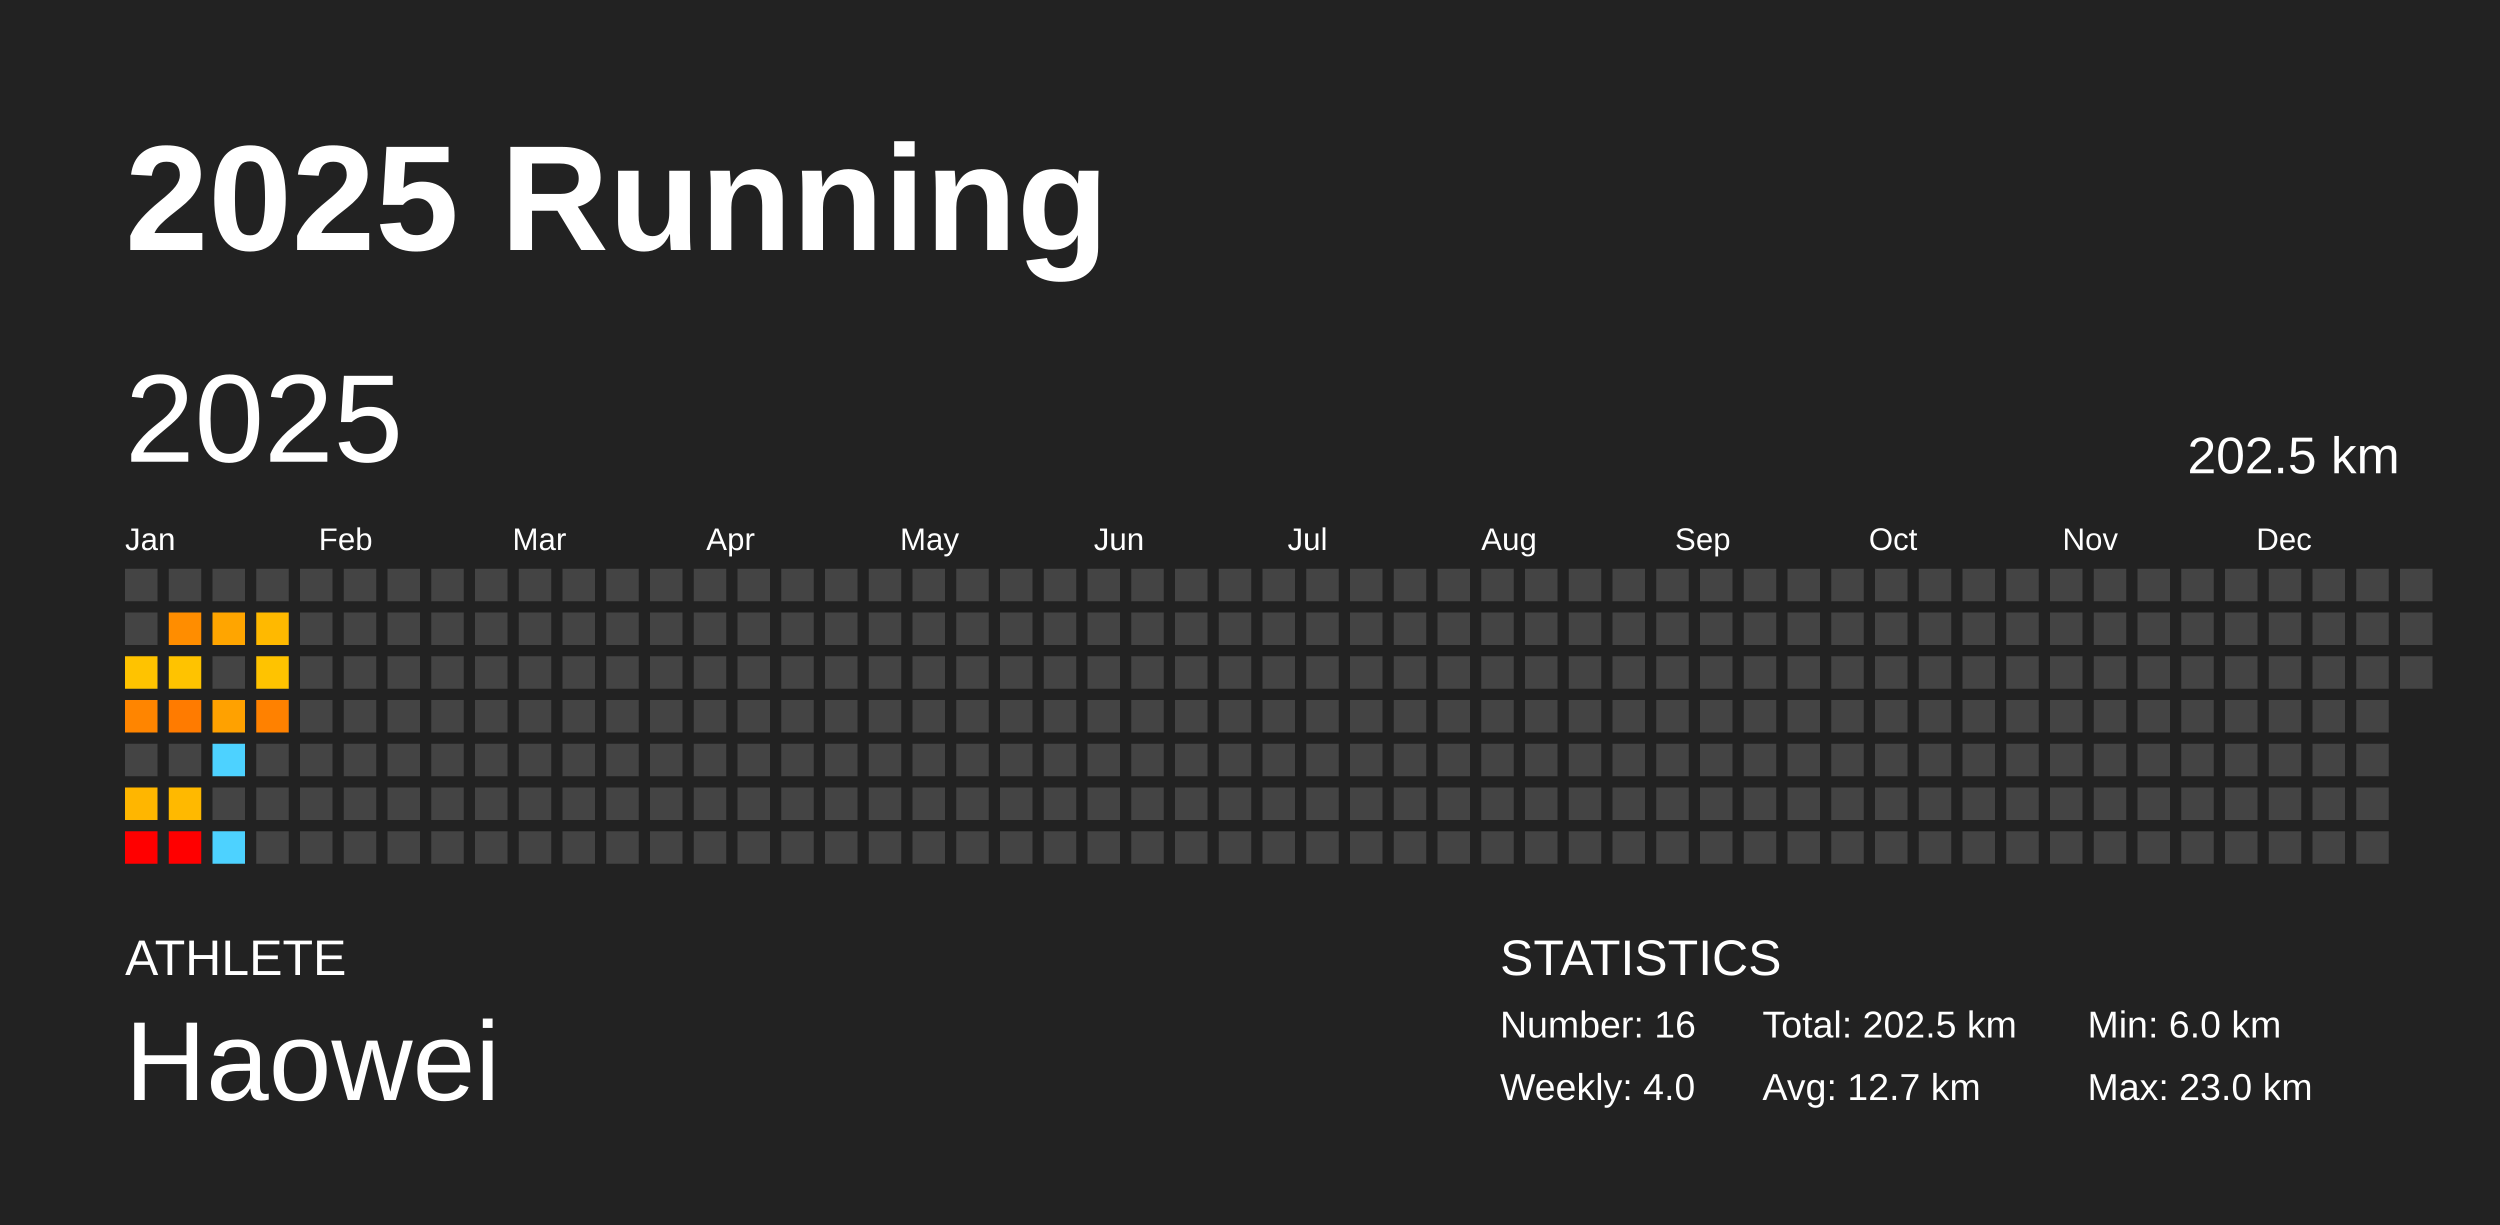
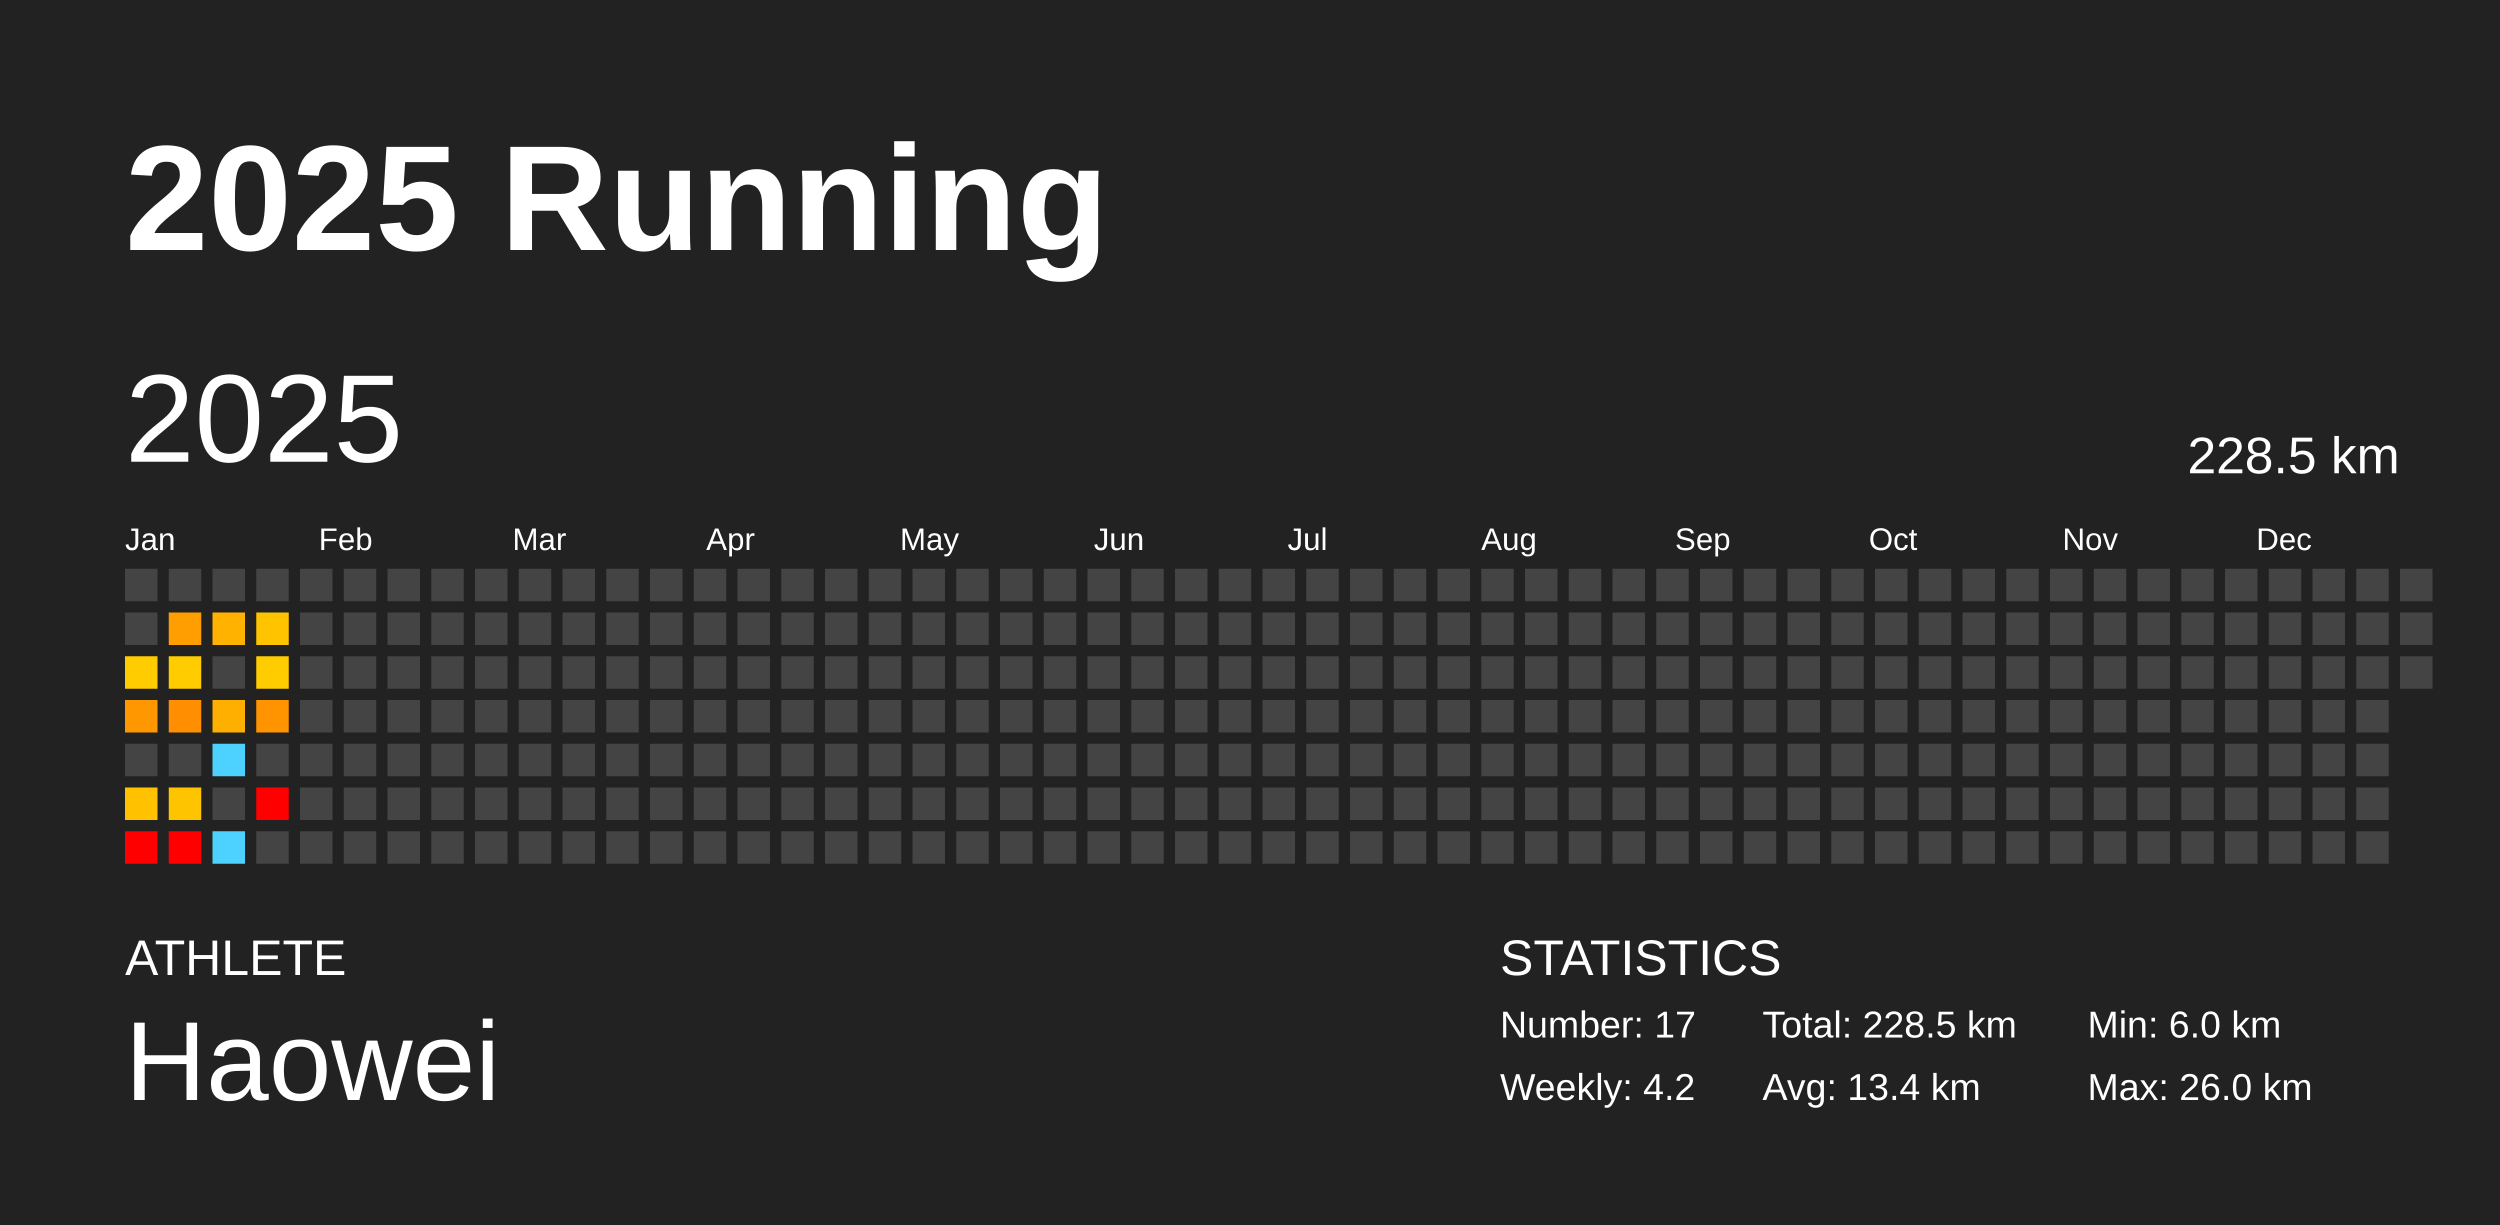
<svg xmlns="http://www.w3.org/2000/svg" baseProfile="full" height="98mm" version="1.1" viewBox="0,0,200,98" width="200mm">
  <defs />
  <rect fill="#222222" height="98" width="200" x="0" y="0" />
  <text fill="#FFFFFF" style="font-size:12px; font-family:Arial; font-weight:bold;" x="10" y="20">2025 Running</text>
  <text fill="#FFFFFF" style="font-size:4px; font-family:Arial" x="10" y="78">ATHLETE</text>
  <text fill="#FFFFFF" style="font-size:9px; font-family:Arial" x="10" y="88">Haowei</text>
  <text fill="#FFFFFF" style="font-size:4px; font-family:Arial" x="120" y="78">STATISTICS</text>
-   <text fill="#FFFFFF" style="font-size:3px; font-family:Arial" x="120" y="83">Number: 16</text>
-   <text fill="#FFFFFF" style="font-size:3px; font-family:Arial" x="120" y="88">Weekly: 4.0</text>
-   <text fill="#FFFFFF" style="font-size:3px; font-family:Arial" x="141" y="83">Total: 202.5 km</text>
-   <text fill="#FFFFFF" style="font-size:3px; font-family:Arial" x="141" y="88">Avg: 12.7 km</text>
+   <text fill="#FFFFFF" style="font-size:3px; font-family:Arial" x="120" y="83">Number: 17</text>
+   <text fill="#FFFFFF" style="font-size:3px; font-family:Arial" x="120" y="88">Weekly: 4.2</text>
+   <text fill="#FFFFFF" style="font-size:3px; font-family:Arial" x="141" y="83">Total: 228.5 km</text>
+   <text fill="#FFFFFF" style="font-size:3px; font-family:Arial" x="141" y="88">Avg: 13.4 km</text>
  <text fill="#FFFFFF" style="font-size:3px; font-family:Arial" x="167" y="83">Min: 6.0 km</text>
-   <text fill="#FFFFFF" style="font-size:3px; font-family:Arial" x="167" y="88">Max: 23.0 km</text>
+   <text fill="#FFFFFF" style="font-size:3px; font-family:Arial" x="167" y="88">Max: 26.0 km</text>
  <text dominant-baseline="hanging" fill="#FFFFFF" style="font-size:10.0px; font-family:Arial;" x="10" y="30">2025</text>
-   <text dominant-baseline="hanging" fill="#FFFFFF" style="font-size:4.125px; font-family:Arial;" x="175" y="35">202.5 km</text>
+   <text dominant-baseline="hanging" fill="#FFFFFF" style="font-size:4.125px; font-family:Arial;" x="175" y="35">228.5 km</text>
  <text fill="#FFFFFF" style="font-size:2.5px; font-family:Arial" x="10.0" y="44">Jan</text>
  <text fill="#FFFFFF" style="font-size:2.5px; font-family:Arial" x="25.5" y="44">Feb</text>
  <text fill="#FFFFFF" style="font-size:2.5px; font-family:Arial" x="41.0" y="44">Mar</text>
  <text fill="#FFFFFF" style="font-size:2.5px; font-family:Arial" x="56.5" y="44">Apr</text>
  <text fill="#FFFFFF" style="font-size:2.5px; font-family:Arial" x="72.0" y="44">May</text>
  <text fill="#FFFFFF" style="font-size:2.5px; font-family:Arial" x="87.5" y="44">Jun</text>
  <text fill="#FFFFFF" style="font-size:2.5px; font-family:Arial" x="103.0" y="44">Jul</text>
  <text fill="#FFFFFF" style="font-size:2.5px; font-family:Arial" x="118.5" y="44">Aug</text>
  <text fill="#FFFFFF" style="font-size:2.5px; font-family:Arial" x="134.0" y="44">Sep</text>
  <text fill="#FFFFFF" style="font-size:2.5px; font-family:Arial" x="149.5" y="44">Oct</text>
  <text fill="#FFFFFF" style="font-size:2.5px; font-family:Arial" x="165.0" y="44">Nov</text>
  <text fill="#FFFFFF" style="font-size:2.5px; font-family:Arial" x="180.5" y="44">Dec</text>
  <rect fill="#444444" height="2.6" width="2.6" x="10.0" y="45.5" />
  <rect fill="#444444" height="2.6" width="2.6" x="10.0" y="49.0" />
-   <rect fill="#ffc300" height="2.6" width="2.6" x="10.0" y="52.5" />
-   <rect fill="#ff8500" height="2.6" width="2.6" x="10.0" y="56.0" />
+   <rect fill="#ffcc00" height="2.6" width="2.6" x="10.0" y="52.5" />
+   <rect fill="#ff9700" height="2.6" width="2.6" x="10.0" y="56.0" />
  <rect fill="#444444" height="2.6" width="2.6" x="10.0" y="59.5" />
-   <rect fill="#ffb600" height="2.6" width="2.6" x="10.0" y="63.0" />
+   <rect fill="#ffc100" height="2.6" width="2.6" x="10.0" y="63.0" />
  <rect fill="red" height="2.6" width="2.6" x="10.0" y="66.5" />
  <rect fill="#444444" height="2.6" width="2.6" x="13.5" y="45.5" />
-   <rect fill="#ff8d00" height="2.6" width="2.6" x="13.5" y="49.0" />
-   <rect fill="#ffc300" height="2.6" width="2.6" x="13.5" y="52.5" />
-   <rect fill="#ff7b00" height="2.6" width="2.6" x="13.5" y="56.0" />
+   <rect fill="#ff9e00" height="2.6" width="2.6" x="13.5" y="49.0" />
+   <rect fill="#ffcc00" height="2.6" width="2.6" x="13.5" y="52.5" />
+   <rect fill="#ff8f00" height="2.6" width="2.6" x="13.5" y="56.0" />
  <rect fill="#444444" height="2.6" width="2.6" x="13.5" y="59.5" />
-   <rect fill="#ffb900" height="2.6" width="2.6" x="13.5" y="63.0" />
+   <rect fill="#ffc400" height="2.6" width="2.6" x="13.5" y="63.0" />
  <rect fill="red" height="2.6" width="2.6" x="13.5" y="66.5" />
  <rect fill="#444444" height="2.6" width="2.6" x="17.0" y="45.5" />
-   <rect fill="#ffa500" height="2.6" width="2.6" x="17.0" y="49.0" />
+   <rect fill="#ffb200" height="2.6" width="2.6" x="17.0" y="49.0" />
  <rect fill="#444444" height="2.6" width="2.6" x="17.0" y="52.5" />
-   <rect fill="#ffa100" height="2.6" width="2.6" x="17.0" y="56.0" />
+   <rect fill="#ffaf00" height="2.6" width="2.6" x="17.0" y="56.0" />
  <rect fill="#4dd2ff" height="2.6" width="2.6" x="17.0" y="59.5" />
  <rect fill="#444444" height="2.6" width="2.6" x="17.0" y="63.0" />
  <rect fill="#4dd2ff" height="2.6" width="2.6" x="17.0" y="66.5" />
  <rect fill="#444444" height="2.6" width="2.6" x="20.5" y="45.5" />
-   <rect fill="#ffb900" height="2.6" width="2.6" x="20.5" y="49.0" />
-   <rect fill="#ffc300" height="2.6" width="2.6" x="20.5" y="52.5" />
-   <rect fill="#ff8100" height="2.6" width="2.6" x="20.5" y="56.0" />
+   <rect fill="#ffc300" height="2.6" width="2.6" x="20.5" y="49.0" />
+   <rect fill="#ffcc00" height="2.6" width="2.6" x="20.5" y="52.5" />
+   <rect fill="#ff9400" height="2.6" width="2.6" x="20.5" y="56.0" />
  <rect fill="#444444" height="2.6" width="2.6" x="20.5" y="59.5" />
-   <rect fill="#444444" height="2.6" width="2.6" x="20.5" y="63.0" />
+   <rect fill="red" height="2.6" width="2.6" x="20.5" y="63.0" />
  <rect fill="#444444" height="2.6" width="2.6" x="20.5" y="66.5" />
  <rect fill="#444444" height="2.6" width="2.6" x="24.0" y="45.5" />
  <rect fill="#444444" height="2.6" width="2.6" x="24.0" y="49.0" />
  <rect fill="#444444" height="2.6" width="2.6" x="24.0" y="52.5" />
  <rect fill="#444444" height="2.6" width="2.6" x="24.0" y="56.0" />
  <rect fill="#444444" height="2.6" width="2.6" x="24.0" y="59.5" />
  <rect fill="#444444" height="2.6" width="2.6" x="24.0" y="63.0" />
  <rect fill="#444444" height="2.6" width="2.6" x="24.0" y="66.5" />
  <rect fill="#444444" height="2.6" width="2.6" x="27.5" y="45.5" />
  <rect fill="#444444" height="2.6" width="2.6" x="27.5" y="49.0" />
  <rect fill="#444444" height="2.6" width="2.6" x="27.5" y="52.5" />
  <rect fill="#444444" height="2.6" width="2.6" x="27.5" y="56.0" />
  <rect fill="#444444" height="2.6" width="2.6" x="27.5" y="59.5" />
  <rect fill="#444444" height="2.6" width="2.6" x="27.5" y="63.0" />
  <rect fill="#444444" height="2.6" width="2.6" x="27.5" y="66.5" />
  <rect fill="#444444" height="2.6" width="2.6" x="31.0" y="45.5" />
  <rect fill="#444444" height="2.6" width="2.6" x="31.0" y="49.0" />
  <rect fill="#444444" height="2.6" width="2.6" x="31.0" y="52.5" />
  <rect fill="#444444" height="2.6" width="2.6" x="31.0" y="56.0" />
  <rect fill="#444444" height="2.6" width="2.6" x="31.0" y="59.5" />
  <rect fill="#444444" height="2.6" width="2.6" x="31.0" y="63.0" />
  <rect fill="#444444" height="2.6" width="2.6" x="31.0" y="66.5" />
  <rect fill="#444444" height="2.6" width="2.6" x="34.5" y="45.5" />
  <rect fill="#444444" height="2.6" width="2.6" x="34.5" y="49.0" />
  <rect fill="#444444" height="2.6" width="2.6" x="34.5" y="52.5" />
  <rect fill="#444444" height="2.6" width="2.6" x="34.5" y="56.0" />
  <rect fill="#444444" height="2.6" width="2.6" x="34.5" y="59.5" />
  <rect fill="#444444" height="2.6" width="2.6" x="34.5" y="63.0" />
  <rect fill="#444444" height="2.6" width="2.6" x="34.5" y="66.5" />
  <rect fill="#444444" height="2.6" width="2.6" x="38.0" y="45.5" />
  <rect fill="#444444" height="2.6" width="2.6" x="38.0" y="49.0" />
  <rect fill="#444444" height="2.6" width="2.6" x="38.0" y="52.5" />
  <rect fill="#444444" height="2.6" width="2.6" x="38.0" y="56.0" />
  <rect fill="#444444" height="2.6" width="2.6" x="38.0" y="59.5" />
  <rect fill="#444444" height="2.6" width="2.6" x="38.0" y="63.0" />
  <rect fill="#444444" height="2.6" width="2.6" x="38.0" y="66.5" />
  <rect fill="#444444" height="2.6" width="2.6" x="41.5" y="45.5" />
  <rect fill="#444444" height="2.6" width="2.6" x="41.5" y="49.0" />
  <rect fill="#444444" height="2.6" width="2.6" x="41.5" y="52.5" />
  <rect fill="#444444" height="2.6" width="2.6" x="41.5" y="56.0" />
  <rect fill="#444444" height="2.6" width="2.6" x="41.5" y="59.5" />
  <rect fill="#444444" height="2.6" width="2.6" x="41.5" y="63.0" />
  <rect fill="#444444" height="2.6" width="2.6" x="41.5" y="66.5" />
  <rect fill="#444444" height="2.6" width="2.6" x="45.0" y="45.5" />
  <rect fill="#444444" height="2.6" width="2.6" x="45.0" y="49.0" />
  <rect fill="#444444" height="2.6" width="2.6" x="45.0" y="52.5" />
  <rect fill="#444444" height="2.6" width="2.6" x="45.0" y="56.0" />
  <rect fill="#444444" height="2.6" width="2.6" x="45.0" y="59.5" />
  <rect fill="#444444" height="2.6" width="2.6" x="45.0" y="63.0" />
  <rect fill="#444444" height="2.6" width="2.6" x="45.0" y="66.5" />
  <rect fill="#444444" height="2.6" width="2.6" x="48.5" y="45.5" />
  <rect fill="#444444" height="2.6" width="2.6" x="48.5" y="49.0" />
  <rect fill="#444444" height="2.6" width="2.6" x="48.5" y="52.5" />
  <rect fill="#444444" height="2.6" width="2.6" x="48.5" y="56.0" />
  <rect fill="#444444" height="2.6" width="2.6" x="48.5" y="59.5" />
  <rect fill="#444444" height="2.6" width="2.6" x="48.5" y="63.0" />
  <rect fill="#444444" height="2.6" width="2.6" x="48.5" y="66.5" />
  <rect fill="#444444" height="2.6" width="2.6" x="52.0" y="45.5" />
  <rect fill="#444444" height="2.6" width="2.6" x="52.0" y="49.0" />
  <rect fill="#444444" height="2.6" width="2.6" x="52.0" y="52.5" />
  <rect fill="#444444" height="2.6" width="2.6" x="52.0" y="56.0" />
  <rect fill="#444444" height="2.6" width="2.6" x="52.0" y="59.5" />
  <rect fill="#444444" height="2.6" width="2.6" x="52.0" y="63.0" />
  <rect fill="#444444" height="2.6" width="2.6" x="52.0" y="66.5" />
  <rect fill="#444444" height="2.6" width="2.6" x="55.5" y="45.5" />
  <rect fill="#444444" height="2.6" width="2.6" x="55.5" y="49.0" />
  <rect fill="#444444" height="2.6" width="2.6" x="55.5" y="52.5" />
  <rect fill="#444444" height="2.6" width="2.6" x="55.5" y="56.0" />
  <rect fill="#444444" height="2.6" width="2.6" x="55.5" y="59.5" />
  <rect fill="#444444" height="2.6" width="2.6" x="55.5" y="63.0" />
  <rect fill="#444444" height="2.6" width="2.6" x="55.5" y="66.5" />
  <rect fill="#444444" height="2.6" width="2.6" x="59.0" y="45.5" />
  <rect fill="#444444" height="2.6" width="2.6" x="59.0" y="49.0" />
  <rect fill="#444444" height="2.6" width="2.6" x="59.0" y="52.5" />
  <rect fill="#444444" height="2.6" width="2.6" x="59.0" y="56.0" />
  <rect fill="#444444" height="2.6" width="2.6" x="59.0" y="59.5" />
  <rect fill="#444444" height="2.6" width="2.6" x="59.0" y="63.0" />
  <rect fill="#444444" height="2.6" width="2.6" x="59.0" y="66.5" />
  <rect fill="#444444" height="2.6" width="2.6" x="62.5" y="45.5" />
  <rect fill="#444444" height="2.6" width="2.6" x="62.5" y="49.0" />
  <rect fill="#444444" height="2.6" width="2.6" x="62.5" y="52.5" />
  <rect fill="#444444" height="2.6" width="2.6" x="62.5" y="56.0" />
  <rect fill="#444444" height="2.6" width="2.6" x="62.5" y="59.5" />
  <rect fill="#444444" height="2.6" width="2.6" x="62.5" y="63.0" />
  <rect fill="#444444" height="2.6" width="2.6" x="62.5" y="66.5" />
  <rect fill="#444444" height="2.6" width="2.6" x="66.0" y="45.5" />
  <rect fill="#444444" height="2.6" width="2.6" x="66.0" y="49.0" />
  <rect fill="#444444" height="2.6" width="2.6" x="66.0" y="52.5" />
  <rect fill="#444444" height="2.6" width="2.6" x="66.0" y="56.0" />
  <rect fill="#444444" height="2.6" width="2.6" x="66.0" y="59.5" />
  <rect fill="#444444" height="2.6" width="2.6" x="66.0" y="63.0" />
  <rect fill="#444444" height="2.6" width="2.6" x="66.0" y="66.5" />
  <rect fill="#444444" height="2.6" width="2.6" x="69.5" y="45.5" />
  <rect fill="#444444" height="2.6" width="2.6" x="69.5" y="49.0" />
  <rect fill="#444444" height="2.6" width="2.6" x="69.5" y="52.5" />
  <rect fill="#444444" height="2.6" width="2.6" x="69.5" y="56.0" />
  <rect fill="#444444" height="2.6" width="2.6" x="69.5" y="59.5" />
  <rect fill="#444444" height="2.6" width="2.6" x="69.5" y="63.0" />
  <rect fill="#444444" height="2.6" width="2.6" x="69.5" y="66.5" />
  <rect fill="#444444" height="2.6" width="2.6" x="73.0" y="45.5" />
  <rect fill="#444444" height="2.6" width="2.6" x="73.0" y="49.0" />
  <rect fill="#444444" height="2.6" width="2.6" x="73.0" y="52.5" />
  <rect fill="#444444" height="2.6" width="2.6" x="73.0" y="56.0" />
  <rect fill="#444444" height="2.6" width="2.6" x="73.0" y="59.5" />
  <rect fill="#444444" height="2.6" width="2.6" x="73.0" y="63.0" />
  <rect fill="#444444" height="2.6" width="2.6" x="73.0" y="66.5" />
  <rect fill="#444444" height="2.6" width="2.6" x="76.5" y="45.5" />
  <rect fill="#444444" height="2.6" width="2.6" x="76.5" y="49.0" />
  <rect fill="#444444" height="2.6" width="2.6" x="76.5" y="52.5" />
  <rect fill="#444444" height="2.6" width="2.6" x="76.5" y="56.0" />
  <rect fill="#444444" height="2.6" width="2.6" x="76.5" y="59.5" />
  <rect fill="#444444" height="2.6" width="2.6" x="76.5" y="63.0" />
  <rect fill="#444444" height="2.6" width="2.6" x="76.5" y="66.5" />
  <rect fill="#444444" height="2.6" width="2.6" x="80.0" y="45.5" />
  <rect fill="#444444" height="2.6" width="2.6" x="80.0" y="49.0" />
  <rect fill="#444444" height="2.6" width="2.6" x="80.0" y="52.5" />
  <rect fill="#444444" height="2.6" width="2.6" x="80.0" y="56.0" />
  <rect fill="#444444" height="2.6" width="2.6" x="80.0" y="59.5" />
  <rect fill="#444444" height="2.6" width="2.6" x="80.0" y="63.0" />
  <rect fill="#444444" height="2.6" width="2.6" x="80.0" y="66.5" />
  <rect fill="#444444" height="2.6" width="2.6" x="83.5" y="45.5" />
  <rect fill="#444444" height="2.6" width="2.6" x="83.5" y="49.0" />
  <rect fill="#444444" height="2.6" width="2.6" x="83.5" y="52.5" />
  <rect fill="#444444" height="2.6" width="2.6" x="83.5" y="56.0" />
  <rect fill="#444444" height="2.6" width="2.6" x="83.5" y="59.5" />
  <rect fill="#444444" height="2.6" width="2.6" x="83.5" y="63.0" />
  <rect fill="#444444" height="2.6" width="2.6" x="83.5" y="66.5" />
  <rect fill="#444444" height="2.6" width="2.6" x="87.0" y="45.5" />
  <rect fill="#444444" height="2.6" width="2.6" x="87.0" y="49.0" />
  <rect fill="#444444" height="2.6" width="2.6" x="87.0" y="52.5" />
  <rect fill="#444444" height="2.6" width="2.6" x="87.0" y="56.0" />
  <rect fill="#444444" height="2.6" width="2.6" x="87.0" y="59.5" />
  <rect fill="#444444" height="2.6" width="2.6" x="87.0" y="63.0" />
  <rect fill="#444444" height="2.6" width="2.6" x="87.0" y="66.5" />
  <rect fill="#444444" height="2.6" width="2.6" x="90.5" y="45.5" />
  <rect fill="#444444" height="2.6" width="2.6" x="90.5" y="49.0" />
  <rect fill="#444444" height="2.6" width="2.6" x="90.5" y="52.5" />
  <rect fill="#444444" height="2.6" width="2.6" x="90.5" y="56.0" />
  <rect fill="#444444" height="2.6" width="2.6" x="90.5" y="59.5" />
  <rect fill="#444444" height="2.6" width="2.6" x="90.5" y="63.0" />
  <rect fill="#444444" height="2.6" width="2.6" x="90.5" y="66.5" />
  <rect fill="#444444" height="2.6" width="2.6" x="94.0" y="45.5" />
  <rect fill="#444444" height="2.6" width="2.6" x="94.0" y="49.0" />
  <rect fill="#444444" height="2.6" width="2.6" x="94.0" y="52.5" />
  <rect fill="#444444" height="2.6" width="2.6" x="94.0" y="56.0" />
  <rect fill="#444444" height="2.6" width="2.6" x="94.0" y="59.5" />
  <rect fill="#444444" height="2.6" width="2.6" x="94.0" y="63.0" />
  <rect fill="#444444" height="2.6" width="2.6" x="94.0" y="66.5" />
  <rect fill="#444444" height="2.6" width="2.6" x="97.5" y="45.5" />
  <rect fill="#444444" height="2.6" width="2.6" x="97.5" y="49.0" />
  <rect fill="#444444" height="2.6" width="2.6" x="97.5" y="52.5" />
  <rect fill="#444444" height="2.6" width="2.6" x="97.5" y="56.0" />
  <rect fill="#444444" height="2.6" width="2.6" x="97.5" y="59.5" />
  <rect fill="#444444" height="2.6" width="2.6" x="97.5" y="63.0" />
  <rect fill="#444444" height="2.6" width="2.6" x="97.5" y="66.5" />
  <rect fill="#444444" height="2.6" width="2.6" x="101.0" y="45.5" />
  <rect fill="#444444" height="2.6" width="2.6" x="101.0" y="49.0" />
  <rect fill="#444444" height="2.6" width="2.6" x="101.0" y="52.5" />
  <rect fill="#444444" height="2.6" width="2.6" x="101.0" y="56.0" />
  <rect fill="#444444" height="2.6" width="2.6" x="101.0" y="59.5" />
  <rect fill="#444444" height="2.6" width="2.6" x="101.0" y="63.0" />
  <rect fill="#444444" height="2.6" width="2.6" x="101.0" y="66.5" />
  <rect fill="#444444" height="2.6" width="2.6" x="104.5" y="45.5" />
  <rect fill="#444444" height="2.6" width="2.6" x="104.5" y="49.0" />
  <rect fill="#444444" height="2.6" width="2.6" x="104.5" y="52.5" />
  <rect fill="#444444" height="2.6" width="2.6" x="104.5" y="56.0" />
  <rect fill="#444444" height="2.6" width="2.6" x="104.5" y="59.5" />
  <rect fill="#444444" height="2.6" width="2.6" x="104.5" y="63.0" />
  <rect fill="#444444" height="2.6" width="2.6" x="104.5" y="66.5" />
  <rect fill="#444444" height="2.6" width="2.6" x="108.0" y="45.5" />
  <rect fill="#444444" height="2.6" width="2.6" x="108.0" y="49.0" />
  <rect fill="#444444" height="2.6" width="2.6" x="108.0" y="52.5" />
  <rect fill="#444444" height="2.6" width="2.6" x="108.0" y="56.0" />
  <rect fill="#444444" height="2.6" width="2.6" x="108.0" y="59.5" />
  <rect fill="#444444" height="2.6" width="2.6" x="108.0" y="63.0" />
  <rect fill="#444444" height="2.6" width="2.6" x="108.0" y="66.5" />
  <rect fill="#444444" height="2.6" width="2.6" x="111.5" y="45.5" />
  <rect fill="#444444" height="2.6" width="2.6" x="111.5" y="49.0" />
  <rect fill="#444444" height="2.6" width="2.6" x="111.5" y="52.5" />
  <rect fill="#444444" height="2.6" width="2.6" x="111.5" y="56.0" />
  <rect fill="#444444" height="2.6" width="2.6" x="111.5" y="59.5" />
  <rect fill="#444444" height="2.6" width="2.6" x="111.5" y="63.0" />
  <rect fill="#444444" height="2.6" width="2.6" x="111.5" y="66.5" />
  <rect fill="#444444" height="2.6" width="2.6" x="115.0" y="45.5" />
  <rect fill="#444444" height="2.6" width="2.6" x="115.0" y="49.0" />
  <rect fill="#444444" height="2.6" width="2.6" x="115.0" y="52.5" />
  <rect fill="#444444" height="2.6" width="2.6" x="115.0" y="56.0" />
  <rect fill="#444444" height="2.6" width="2.6" x="115.0" y="59.5" />
  <rect fill="#444444" height="2.6" width="2.6" x="115.0" y="63.0" />
  <rect fill="#444444" height="2.6" width="2.6" x="115.0" y="66.5" />
  <rect fill="#444444" height="2.6" width="2.6" x="118.5" y="45.5" />
  <rect fill="#444444" height="2.6" width="2.6" x="118.5" y="49.0" />
  <rect fill="#444444" height="2.6" width="2.6" x="118.5" y="52.5" />
  <rect fill="#444444" height="2.6" width="2.6" x="118.5" y="56.0" />
  <rect fill="#444444" height="2.6" width="2.6" x="118.5" y="59.5" />
  <rect fill="#444444" height="2.6" width="2.6" x="118.5" y="63.0" />
  <rect fill="#444444" height="2.6" width="2.6" x="118.5" y="66.5" />
  <rect fill="#444444" height="2.6" width="2.6" x="122.0" y="45.5" />
  <rect fill="#444444" height="2.6" width="2.6" x="122.0" y="49.0" />
  <rect fill="#444444" height="2.6" width="2.6" x="122.0" y="52.5" />
  <rect fill="#444444" height="2.6" width="2.6" x="122.0" y="56.0" />
  <rect fill="#444444" height="2.6" width="2.6" x="122.0" y="59.5" />
  <rect fill="#444444" height="2.6" width="2.6" x="122.0" y="63.0" />
  <rect fill="#444444" height="2.6" width="2.6" x="122.0" y="66.5" />
  <rect fill="#444444" height="2.6" width="2.6" x="125.5" y="45.5" />
  <rect fill="#444444" height="2.6" width="2.6" x="125.5" y="49.0" />
  <rect fill="#444444" height="2.6" width="2.6" x="125.5" y="52.5" />
  <rect fill="#444444" height="2.6" width="2.6" x="125.5" y="56.0" />
  <rect fill="#444444" height="2.6" width="2.6" x="125.5" y="59.5" />
  <rect fill="#444444" height="2.6" width="2.6" x="125.5" y="63.0" />
  <rect fill="#444444" height="2.6" width="2.6" x="125.5" y="66.5" />
  <rect fill="#444444" height="2.6" width="2.6" x="129.0" y="45.5" />
  <rect fill="#444444" height="2.6" width="2.6" x="129.0" y="49.0" />
  <rect fill="#444444" height="2.6" width="2.6" x="129.0" y="52.5" />
  <rect fill="#444444" height="2.6" width="2.6" x="129.0" y="56.0" />
  <rect fill="#444444" height="2.6" width="2.6" x="129.0" y="59.5" />
  <rect fill="#444444" height="2.6" width="2.6" x="129.0" y="63.0" />
  <rect fill="#444444" height="2.6" width="2.6" x="129.0" y="66.5" />
  <rect fill="#444444" height="2.6" width="2.6" x="132.5" y="45.5" />
  <rect fill="#444444" height="2.6" width="2.6" x="132.5" y="49.0" />
  <rect fill="#444444" height="2.6" width="2.6" x="132.5" y="52.5" />
  <rect fill="#444444" height="2.6" width="2.6" x="132.5" y="56.0" />
  <rect fill="#444444" height="2.6" width="2.6" x="132.5" y="59.5" />
  <rect fill="#444444" height="2.6" width="2.6" x="132.5" y="63.0" />
  <rect fill="#444444" height="2.6" width="2.6" x="132.5" y="66.5" />
  <rect fill="#444444" height="2.6" width="2.6" x="136.0" y="45.5" />
  <rect fill="#444444" height="2.6" width="2.6" x="136.0" y="49.0" />
  <rect fill="#444444" height="2.6" width="2.6" x="136.0" y="52.5" />
  <rect fill="#444444" height="2.6" width="2.6" x="136.0" y="56.0" />
  <rect fill="#444444" height="2.6" width="2.6" x="136.0" y="59.5" />
  <rect fill="#444444" height="2.6" width="2.6" x="136.0" y="63.0" />
  <rect fill="#444444" height="2.6" width="2.6" x="136.0" y="66.5" />
  <rect fill="#444444" height="2.6" width="2.6" x="139.5" y="45.5" />
  <rect fill="#444444" height="2.6" width="2.6" x="139.5" y="49.0" />
  <rect fill="#444444" height="2.6" width="2.6" x="139.5" y="52.5" />
  <rect fill="#444444" height="2.6" width="2.6" x="139.5" y="56.0" />
  <rect fill="#444444" height="2.6" width="2.6" x="139.5" y="59.5" />
  <rect fill="#444444" height="2.6" width="2.6" x="139.5" y="63.0" />
  <rect fill="#444444" height="2.6" width="2.6" x="139.5" y="66.5" />
  <rect fill="#444444" height="2.6" width="2.6" x="143.0" y="45.5" />
  <rect fill="#444444" height="2.6" width="2.6" x="143.0" y="49.0" />
  <rect fill="#444444" height="2.6" width="2.6" x="143.0" y="52.5" />
  <rect fill="#444444" height="2.6" width="2.6" x="143.0" y="56.0" />
  <rect fill="#444444" height="2.6" width="2.6" x="143.0" y="59.5" />
  <rect fill="#444444" height="2.6" width="2.6" x="143.0" y="63.0" />
  <rect fill="#444444" height="2.6" width="2.6" x="143.0" y="66.5" />
  <rect fill="#444444" height="2.6" width="2.6" x="146.5" y="45.5" />
  <rect fill="#444444" height="2.6" width="2.6" x="146.5" y="49.0" />
  <rect fill="#444444" height="2.6" width="2.6" x="146.5" y="52.5" />
  <rect fill="#444444" height="2.6" width="2.6" x="146.5" y="56.0" />
  <rect fill="#444444" height="2.6" width="2.6" x="146.5" y="59.5" />
  <rect fill="#444444" height="2.6" width="2.6" x="146.5" y="63.0" />
  <rect fill="#444444" height="2.6" width="2.6" x="146.5" y="66.5" />
  <rect fill="#444444" height="2.6" width="2.6" x="150.0" y="45.5" />
  <rect fill="#444444" height="2.6" width="2.6" x="150.0" y="49.0" />
  <rect fill="#444444" height="2.6" width="2.6" x="150.0" y="52.5" />
  <rect fill="#444444" height="2.6" width="2.6" x="150.0" y="56.0" />
  <rect fill="#444444" height="2.6" width="2.6" x="150.0" y="59.5" />
  <rect fill="#444444" height="2.6" width="2.6" x="150.0" y="63.0" />
  <rect fill="#444444" height="2.6" width="2.6" x="150.0" y="66.5" />
  <rect fill="#444444" height="2.6" width="2.6" x="153.5" y="45.5" />
  <rect fill="#444444" height="2.6" width="2.6" x="153.5" y="49.0" />
  <rect fill="#444444" height="2.6" width="2.6" x="153.5" y="52.5" />
  <rect fill="#444444" height="2.6" width="2.6" x="153.5" y="56.0" />
  <rect fill="#444444" height="2.6" width="2.6" x="153.5" y="59.5" />
  <rect fill="#444444" height="2.6" width="2.6" x="153.5" y="63.0" />
  <rect fill="#444444" height="2.6" width="2.6" x="153.5" y="66.5" />
  <rect fill="#444444" height="2.6" width="2.6" x="157.0" y="45.5" />
  <rect fill="#444444" height="2.6" width="2.6" x="157.0" y="49.0" />
  <rect fill="#444444" height="2.6" width="2.6" x="157.0" y="52.5" />
  <rect fill="#444444" height="2.6" width="2.6" x="157.0" y="56.0" />
  <rect fill="#444444" height="2.6" width="2.6" x="157.0" y="59.5" />
  <rect fill="#444444" height="2.6" width="2.6" x="157.0" y="63.0" />
  <rect fill="#444444" height="2.6" width="2.6" x="157.0" y="66.5" />
  <rect fill="#444444" height="2.6" width="2.6" x="160.5" y="45.5" />
  <rect fill="#444444" height="2.6" width="2.6" x="160.5" y="49.0" />
  <rect fill="#444444" height="2.6" width="2.6" x="160.5" y="52.5" />
  <rect fill="#444444" height="2.6" width="2.6" x="160.5" y="56.0" />
  <rect fill="#444444" height="2.6" width="2.6" x="160.5" y="59.5" />
  <rect fill="#444444" height="2.6" width="2.6" x="160.5" y="63.0" />
  <rect fill="#444444" height="2.6" width="2.6" x="160.5" y="66.5" />
  <rect fill="#444444" height="2.6" width="2.6" x="164.0" y="45.5" />
  <rect fill="#444444" height="2.6" width="2.6" x="164.0" y="49.0" />
  <rect fill="#444444" height="2.6" width="2.6" x="164.0" y="52.5" />
  <rect fill="#444444" height="2.6" width="2.6" x="164.0" y="56.0" />
  <rect fill="#444444" height="2.6" width="2.6" x="164.0" y="59.5" />
  <rect fill="#444444" height="2.6" width="2.6" x="164.0" y="63.0" />
  <rect fill="#444444" height="2.6" width="2.6" x="164.0" y="66.5" />
  <rect fill="#444444" height="2.6" width="2.6" x="167.5" y="45.5" />
  <rect fill="#444444" height="2.6" width="2.6" x="167.5" y="49.0" />
  <rect fill="#444444" height="2.6" width="2.6" x="167.5" y="52.5" />
  <rect fill="#444444" height="2.6" width="2.6" x="167.5" y="56.0" />
  <rect fill="#444444" height="2.6" width="2.6" x="167.5" y="59.5" />
  <rect fill="#444444" height="2.6" width="2.6" x="167.5" y="63.0" />
  <rect fill="#444444" height="2.6" width="2.6" x="167.5" y="66.5" />
  <rect fill="#444444" height="2.6" width="2.6" x="171.0" y="45.5" />
  <rect fill="#444444" height="2.6" width="2.6" x="171.0" y="49.0" />
  <rect fill="#444444" height="2.6" width="2.6" x="171.0" y="52.5" />
  <rect fill="#444444" height="2.6" width="2.6" x="171.0" y="56.0" />
  <rect fill="#444444" height="2.6" width="2.6" x="171.0" y="59.5" />
  <rect fill="#444444" height="2.6" width="2.6" x="171.0" y="63.0" />
  <rect fill="#444444" height="2.6" width="2.6" x="171.0" y="66.5" />
  <rect fill="#444444" height="2.6" width="2.6" x="174.5" y="45.5" />
  <rect fill="#444444" height="2.6" width="2.6" x="174.5" y="49.0" />
  <rect fill="#444444" height="2.6" width="2.6" x="174.5" y="52.5" />
  <rect fill="#444444" height="2.6" width="2.6" x="174.5" y="56.0" />
  <rect fill="#444444" height="2.6" width="2.6" x="174.5" y="59.5" />
  <rect fill="#444444" height="2.6" width="2.6" x="174.5" y="63.0" />
  <rect fill="#444444" height="2.6" width="2.6" x="174.5" y="66.5" />
  <rect fill="#444444" height="2.6" width="2.6" x="178.0" y="45.5" />
  <rect fill="#444444" height="2.6" width="2.6" x="178.0" y="49.0" />
  <rect fill="#444444" height="2.6" width="2.6" x="178.0" y="52.5" />
  <rect fill="#444444" height="2.6" width="2.6" x="178.0" y="56.0" />
  <rect fill="#444444" height="2.6" width="2.6" x="178.0" y="59.5" />
  <rect fill="#444444" height="2.6" width="2.6" x="178.0" y="63.0" />
  <rect fill="#444444" height="2.6" width="2.6" x="178.0" y="66.5" />
  <rect fill="#444444" height="2.6" width="2.6" x="181.5" y="45.5" />
  <rect fill="#444444" height="2.6" width="2.6" x="181.5" y="49.0" />
  <rect fill="#444444" height="2.6" width="2.6" x="181.5" y="52.5" />
  <rect fill="#444444" height="2.6" width="2.6" x="181.5" y="56.0" />
  <rect fill="#444444" height="2.6" width="2.6" x="181.5" y="59.5" />
  <rect fill="#444444" height="2.6" width="2.6" x="181.5" y="63.0" />
  <rect fill="#444444" height="2.6" width="2.6" x="181.5" y="66.5" />
  <rect fill="#444444" height="2.6" width="2.6" x="185.0" y="45.5" />
  <rect fill="#444444" height="2.6" width="2.6" x="185.0" y="49.0" />
  <rect fill="#444444" height="2.6" width="2.6" x="185.0" y="52.5" />
  <rect fill="#444444" height="2.6" width="2.6" x="185.0" y="56.0" />
  <rect fill="#444444" height="2.6" width="2.6" x="185.0" y="59.5" />
  <rect fill="#444444" height="2.6" width="2.6" x="185.0" y="63.0" />
  <rect fill="#444444" height="2.6" width="2.6" x="185.0" y="66.5" />
  <rect fill="#444444" height="2.6" width="2.6" x="188.5" y="45.5" />
  <rect fill="#444444" height="2.6" width="2.6" x="188.5" y="49.0" />
  <rect fill="#444444" height="2.6" width="2.6" x="188.5" y="52.5" />
  <rect fill="#444444" height="2.6" width="2.6" x="188.5" y="56.0" />
  <rect fill="#444444" height="2.6" width="2.6" x="188.5" y="59.5" />
  <rect fill="#444444" height="2.6" width="2.6" x="188.5" y="63.0" />
  <rect fill="#444444" height="2.6" width="2.6" x="188.5" y="66.5" />
  <rect fill="#444444" height="2.6" width="2.6" x="192.0" y="45.5" />
  <rect fill="#444444" height="2.6" width="2.6" x="192.0" y="49.0" />
  <rect fill="#444444" height="2.6" width="2.6" x="192.0" y="52.5" />
</svg>
